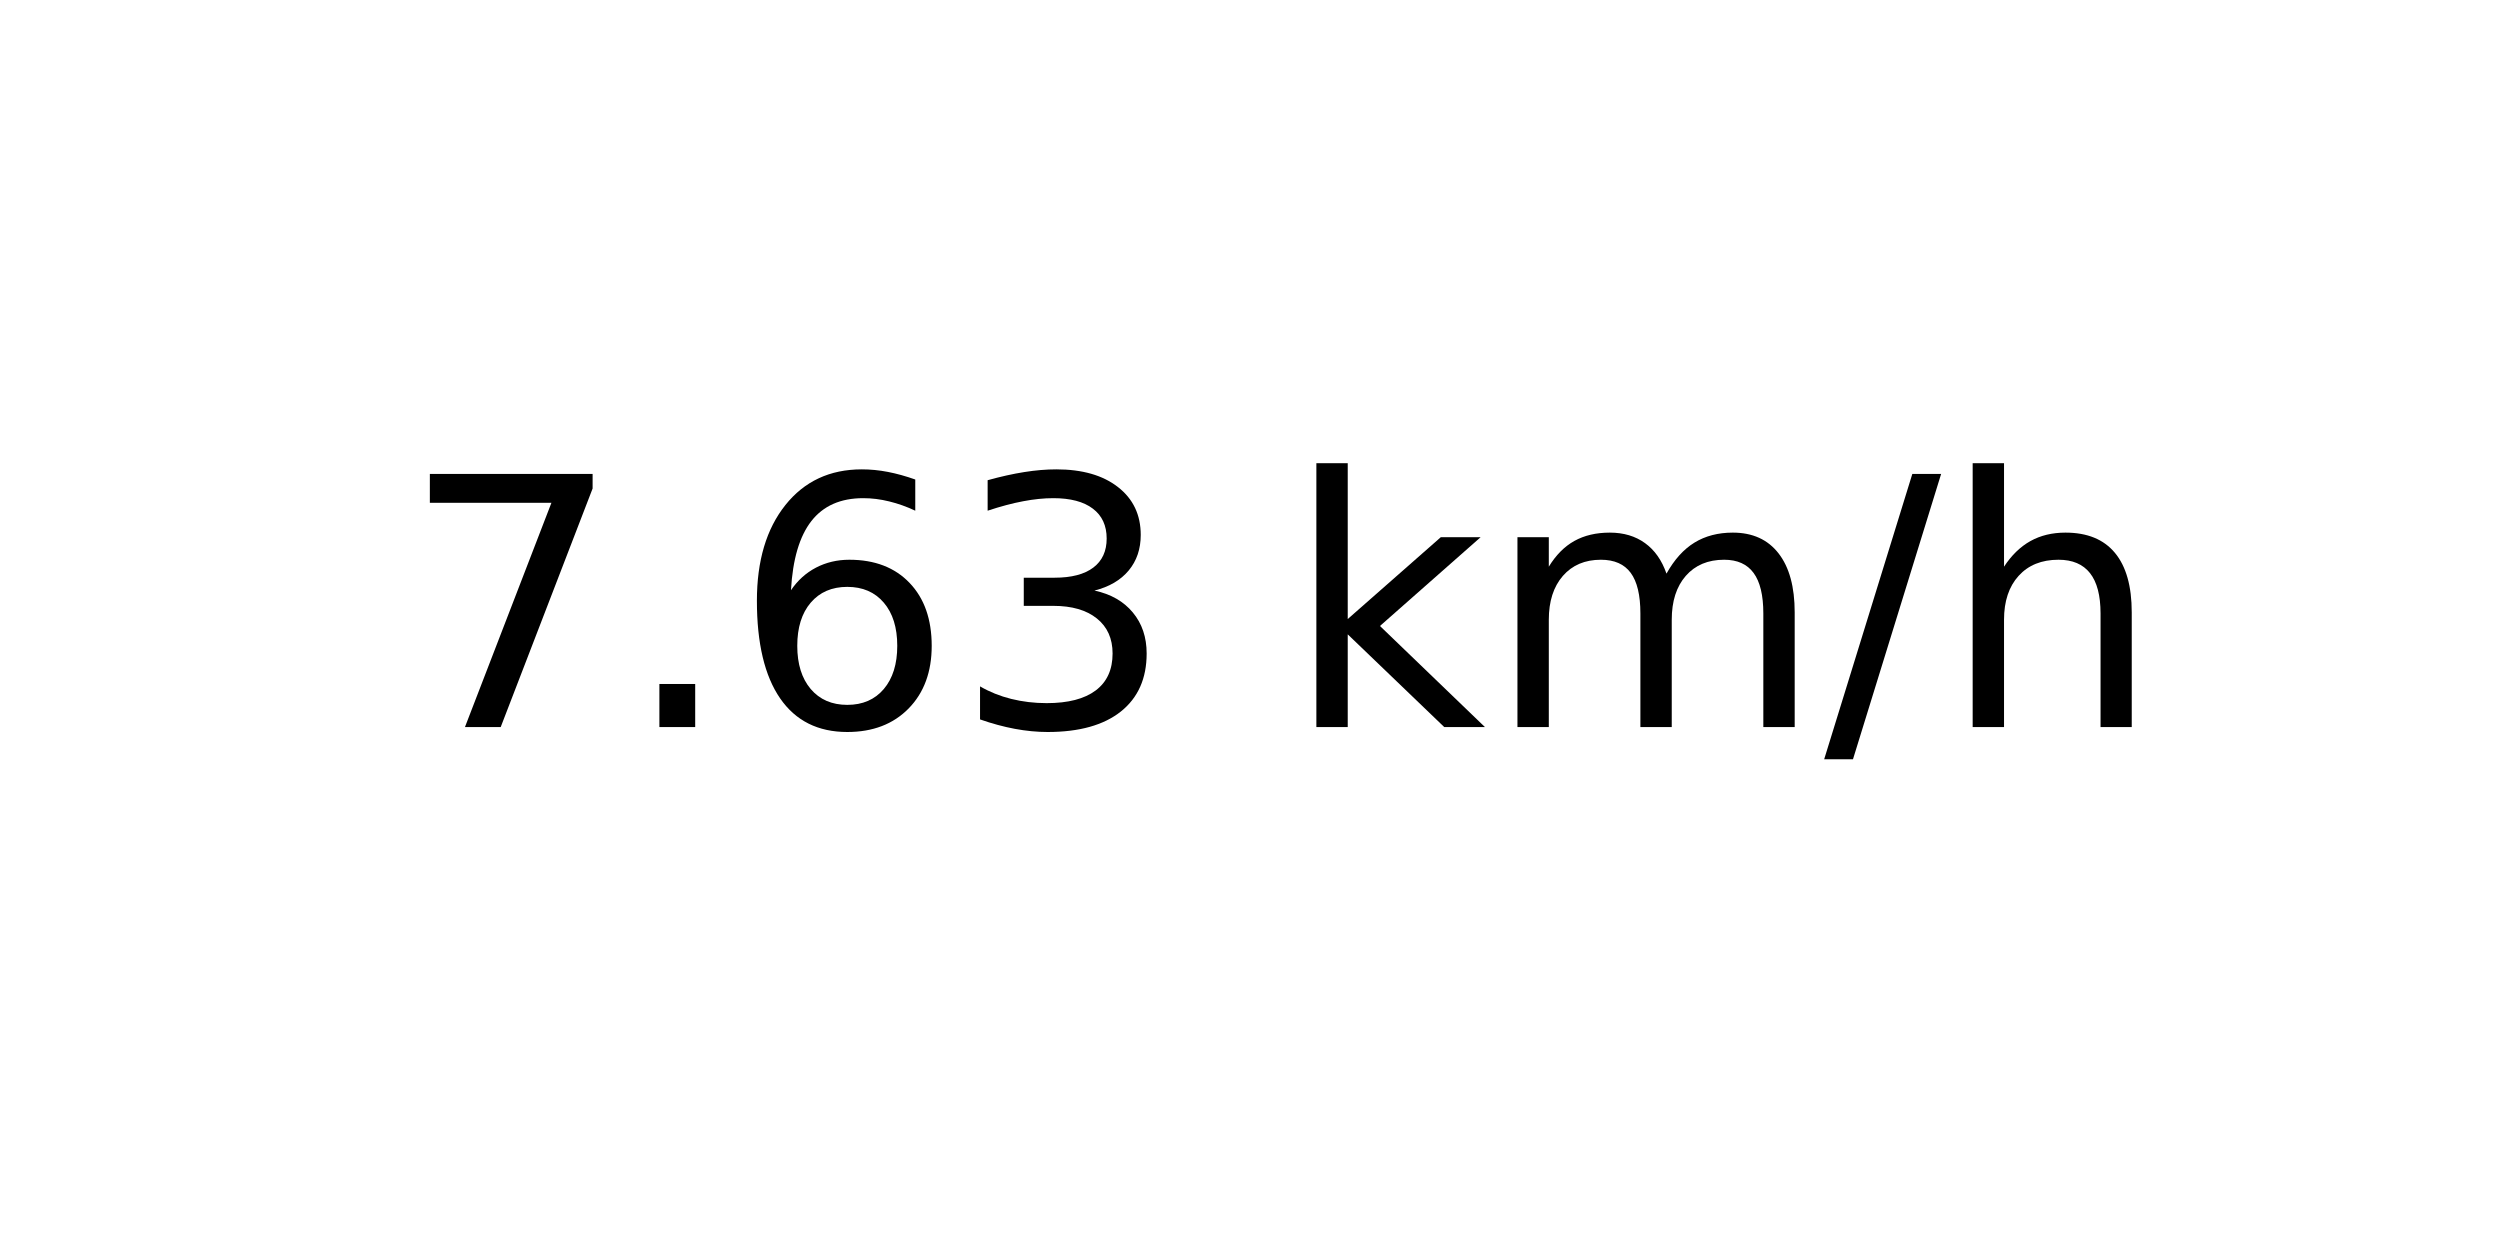
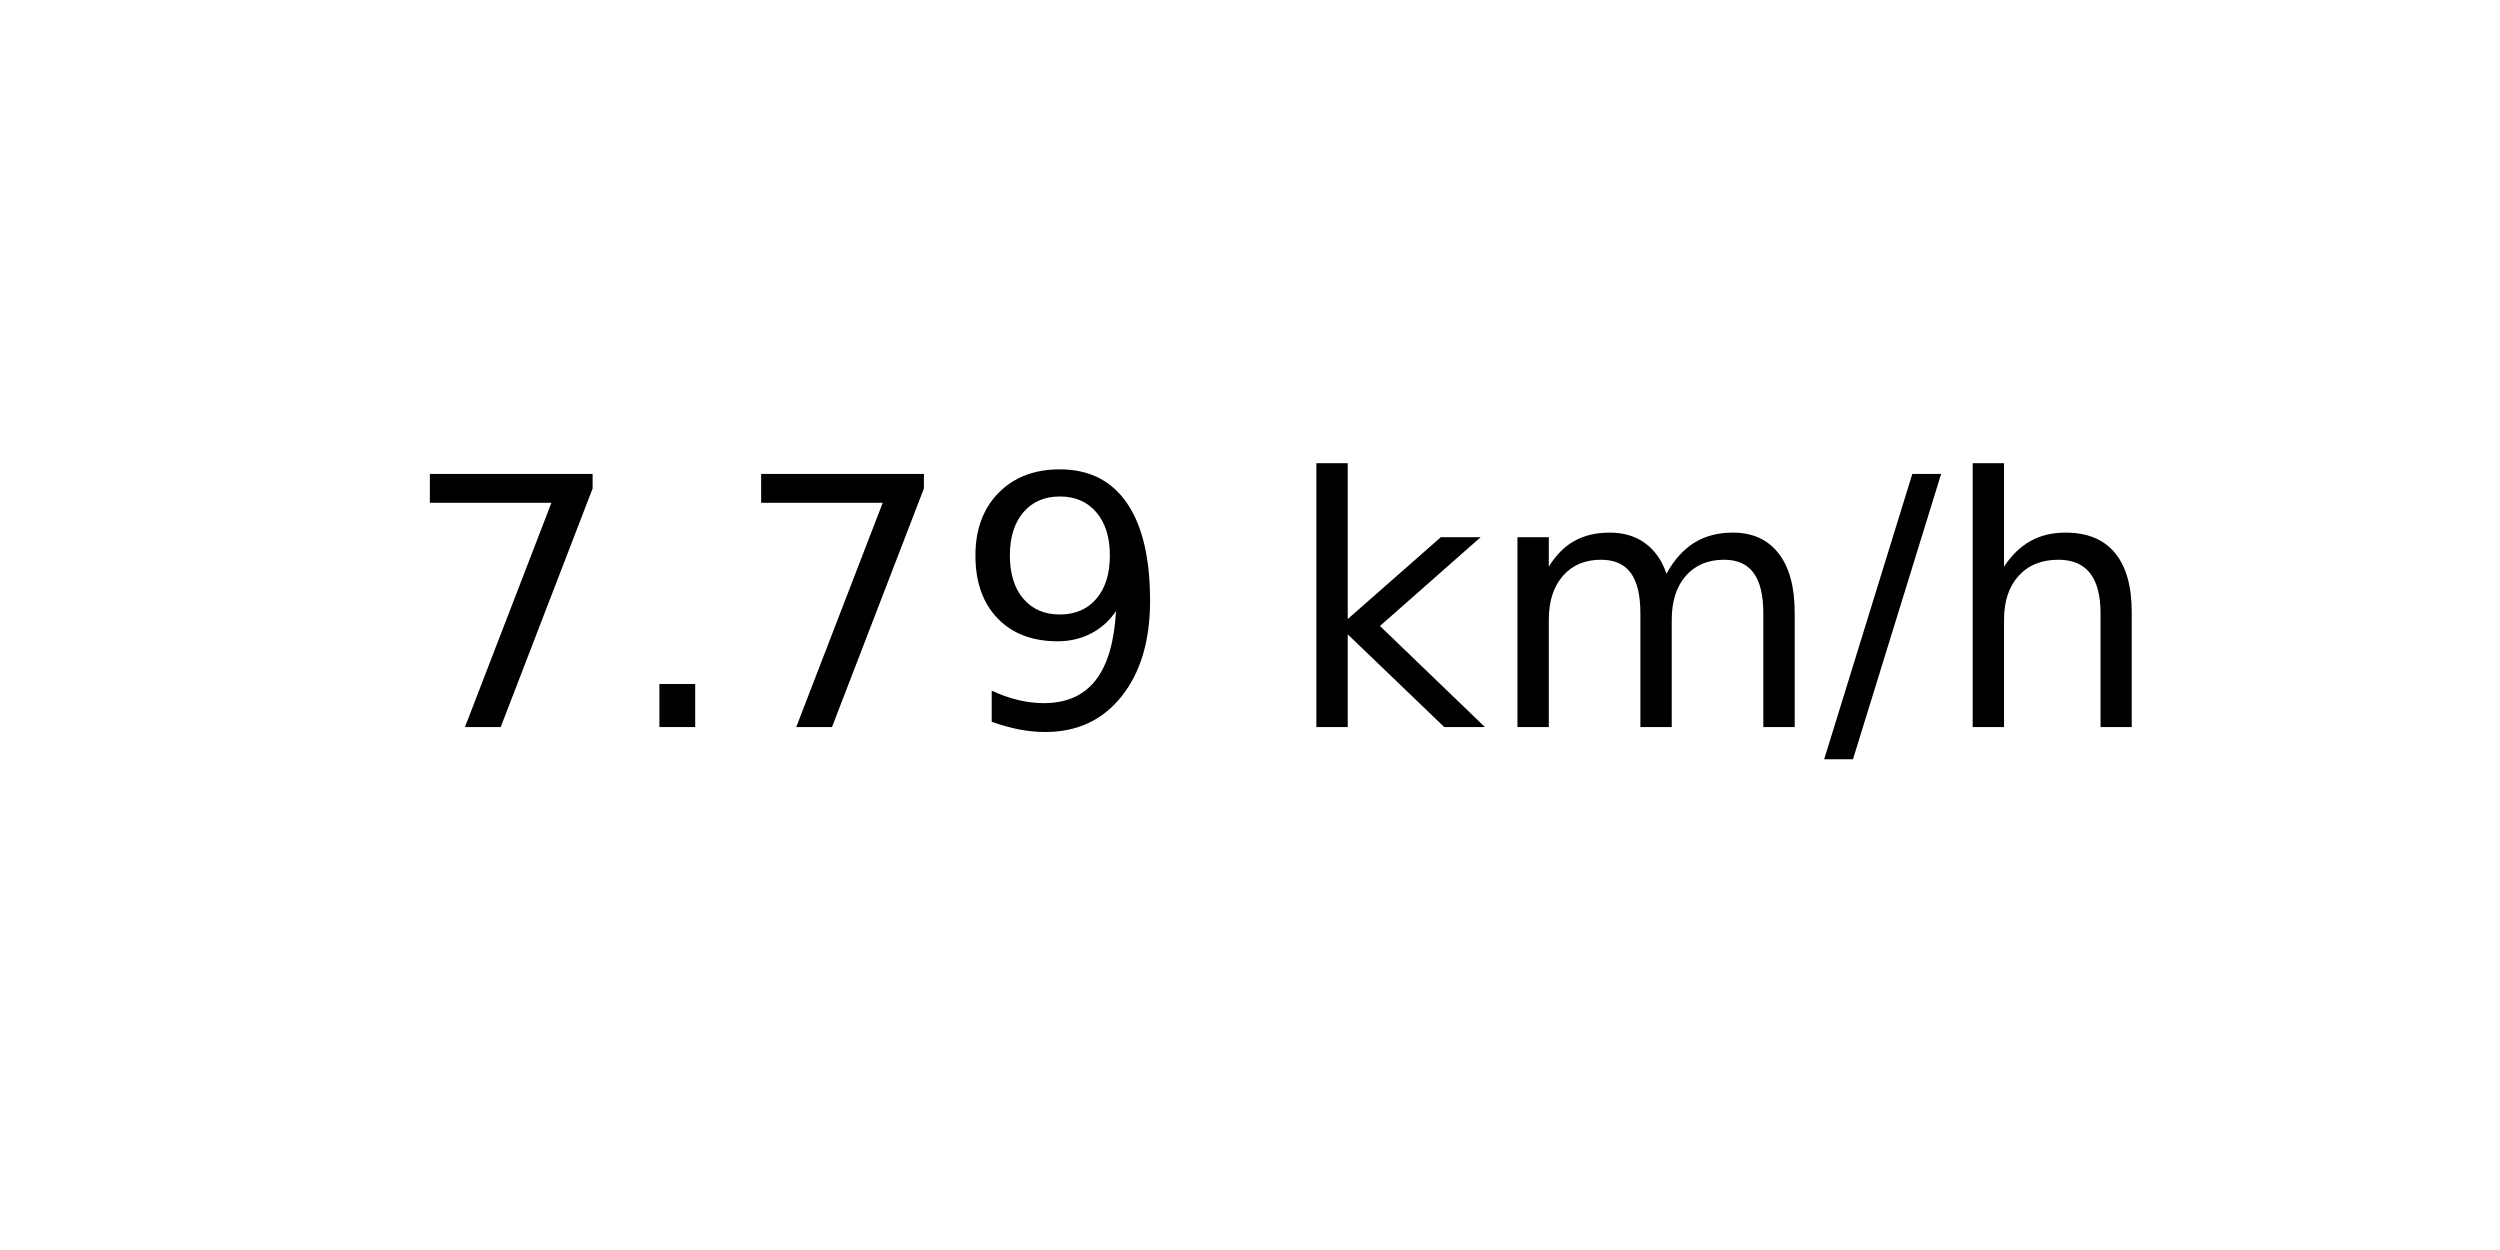
<svg xmlns="http://www.w3.org/2000/svg" xmlns:xlink="http://www.w3.org/1999/xlink" width="72pt" height="36pt" viewBox="0 0 72 36" version="1.1">
  <defs>
    <style type="text/css">*{stroke-linejoin: round; stroke-linecap: butt}</style>
  </defs>
  <g id="figure_1">
    <g id="axes_1">
      <g id="text_1">
        <g transform="translate(11.55937 20.93937) scale(0.1 -0.1)">
          <defs>
            <path id="DejaVuSans-37" d="M 525 4666  L 3525 4666  L 3525 4397  L 1831 0  L 1172 0  L 2766 4134  L 525 4134  L 525 4666  z " transform="scale(0.015625)" />
            <path id="DejaVuSans-2e" d="M 684 794  L 1344 794  L 1344 0  L 684 0  L 684 794  z " transform="scale(0.015625)" />
-             <path id="DejaVuSans-36" d="M 2113 2584  Q 1688 2584 1439 2293  Q 1191 2003 1191 1497  Q 1191 994 1439 701  Q 1688 409 2113 409  Q 2538 409 2786 701  Q 3034 994 3034 1497  Q 3034 2003 2786 2293  Q 2538 2584 2113 2584  z M 3366 4563  L 3366 3988  Q 3128 4100 2886 4159  Q 2644 4219 2406 4219  Q 1781 4219 1451 3797  Q 1122 3375 1075 2522  Q 1259 2794 1537 2939  Q 1816 3084 2150 3084  Q 2853 3084 3261 2657  Q 3669 2231 3669 1497  Q 3669 778 3244 343  Q 2819 -91 2113 -91  Q 1303 -91 875 529  Q 447 1150 447 2328  Q 447 3434 972 4092  Q 1497 4750 2381 4750  Q 2619 4750 2861 4703  Q 3103 4656 3366 4563  z " transform="scale(0.015625)" />
-             <path id="DejaVuSans-33" d="M 2597 2516  Q 3050 2419 3304 2112  Q 3559 1806 3559 1356  Q 3559 666 3084 287  Q 2609 -91 1734 -91  Q 1441 -91 1130 -33  Q 819 25 488 141  L 488 750  Q 750 597 1062 519  Q 1375 441 1716 441  Q 2309 441 2620 675  Q 2931 909 2931 1356  Q 2931 1769 2642 2001  Q 2353 2234 1838 2234  L 1294 2234  L 1294 2753  L 1863 2753  Q 2328 2753 2575 2939  Q 2822 3125 2822 3475  Q 2822 3834 2567 4026  Q 2313 4219 1838 4219  Q 1578 4219 1281 4162  Q 984 4106 628 3988  L 628 4550  Q 988 4650 1302 4700  Q 1616 4750 1894 4750  Q 2613 4750 3031 4423  Q 3450 4097 3450 3541  Q 3450 3153 3228 2886  Q 3006 2619 2597 2516  z " transform="scale(0.015625)" />
+             <path id="DejaVuSans-39" d="M 703 97  L 703 672  Q 941 559 1184 500  Q 1428 441 1663 441  Q 2288 441 2617 861  Q 2947 1281 2994 2138  Q 2813 1869 2534 1725  Q 2256 1581 1919 1581  Q 1219 1581 811 2004  Q 403 2428 403 3163  Q 403 3881 828 4315  Q 1253 4750 1959 4750  Q 2769 4750 3195 4129  Q 3622 3509 3622 2328  Q 3622 1225 3098 567  Q 2575 -91 1691 -91  Q 1453 -91 1209 -44  Q 966 3 703 97  z M 1959 2075  Q 2384 2075 2632 2365  Q 2881 2656 2881 3163  Q 2881 3666 2632 3958  Q 2384 4250 1959 4250  Q 1534 4250 1286 3958  Q 1038 3666 1038 3163  Q 1038 2656 1286 2365  Q 1534 2075 1959 2075  z " transform="scale(0.015625)" />
            <path id="DejaVuSans-20" transform="scale(0.015625)" />
            <path id="DejaVuSans-6b" d="M 581 4863  L 1159 4863  L 1159 1991  L 2875 3500  L 3609 3500  L 1753 1863  L 3688 0  L 2938 0  L 1159 1709  L 1159 0  L 581 0  L 581 4863  z " transform="scale(0.015625)" />
            <path id="DejaVuSans-6d" d="M 3328 2828  Q 3544 3216 3844 3400  Q 4144 3584 4550 3584  Q 5097 3584 5394 3201  Q 5691 2819 5691 2113  L 5691 0  L 5113 0  L 5113 2094  Q 5113 2597 4934 2840  Q 4756 3084 4391 3084  Q 3944 3084 3684 2787  Q 3425 2491 3425 1978  L 3425 0  L 2847 0  L 2847 2094  Q 2847 2600 2669 2842  Q 2491 3084 2119 3084  Q 1678 3084 1418 2786  Q 1159 2488 1159 1978  L 1159 0  L 581 0  L 581 3500  L 1159 3500  L 1159 2956  Q 1356 3278 1631 3431  Q 1906 3584 2284 3584  Q 2666 3584 2933 3390  Q 3200 3197 3328 2828  z " transform="scale(0.015625)" />
            <path id="DejaVuSans-2f" d="M 1625 4666  L 2156 4666  L 531 -594  L 0 -594  L 1625 4666  z " transform="scale(0.015625)" />
            <path id="DejaVuSans-68" d="M 3513 2113  L 3513 0  L 2938 0  L 2938 2094  Q 2938 2591 2744 2837  Q 2550 3084 2163 3084  Q 1697 3084 1428 2787  Q 1159 2491 1159 1978  L 1159 0  L 581 0  L 581 4863  L 1159 4863  L 1159 2956  Q 1366 3272 1645 3428  Q 1925 3584 2291 3584  Q 2894 3584 3203 3211  Q 3513 2838 3513 2113  z " transform="scale(0.015625)" />
          </defs>
          <use xlink:href="#DejaVuSans-37" />
          <use xlink:href="#DejaVuSans-2e" x="63.623" />
-           <use xlink:href="#DejaVuSans-36" x="95.41" />
-           <use xlink:href="#DejaVuSans-33" x="159.033" />
+           <use xlink:href="#DejaVuSans-37" x="95.41" />
+           <use xlink:href="#DejaVuSans-39" x="159.033" />
          <use xlink:href="#DejaVuSans-20" x="222.656" />
          <use xlink:href="#DejaVuSans-6b" x="254.443" />
          <use xlink:href="#DejaVuSans-6d" x="312.354" />
          <use xlink:href="#DejaVuSans-2f" x="409.766" />
          <use xlink:href="#DejaVuSans-68" x="443.457" />
        </g>
      </g>
    </g>
  </g>
</svg>
